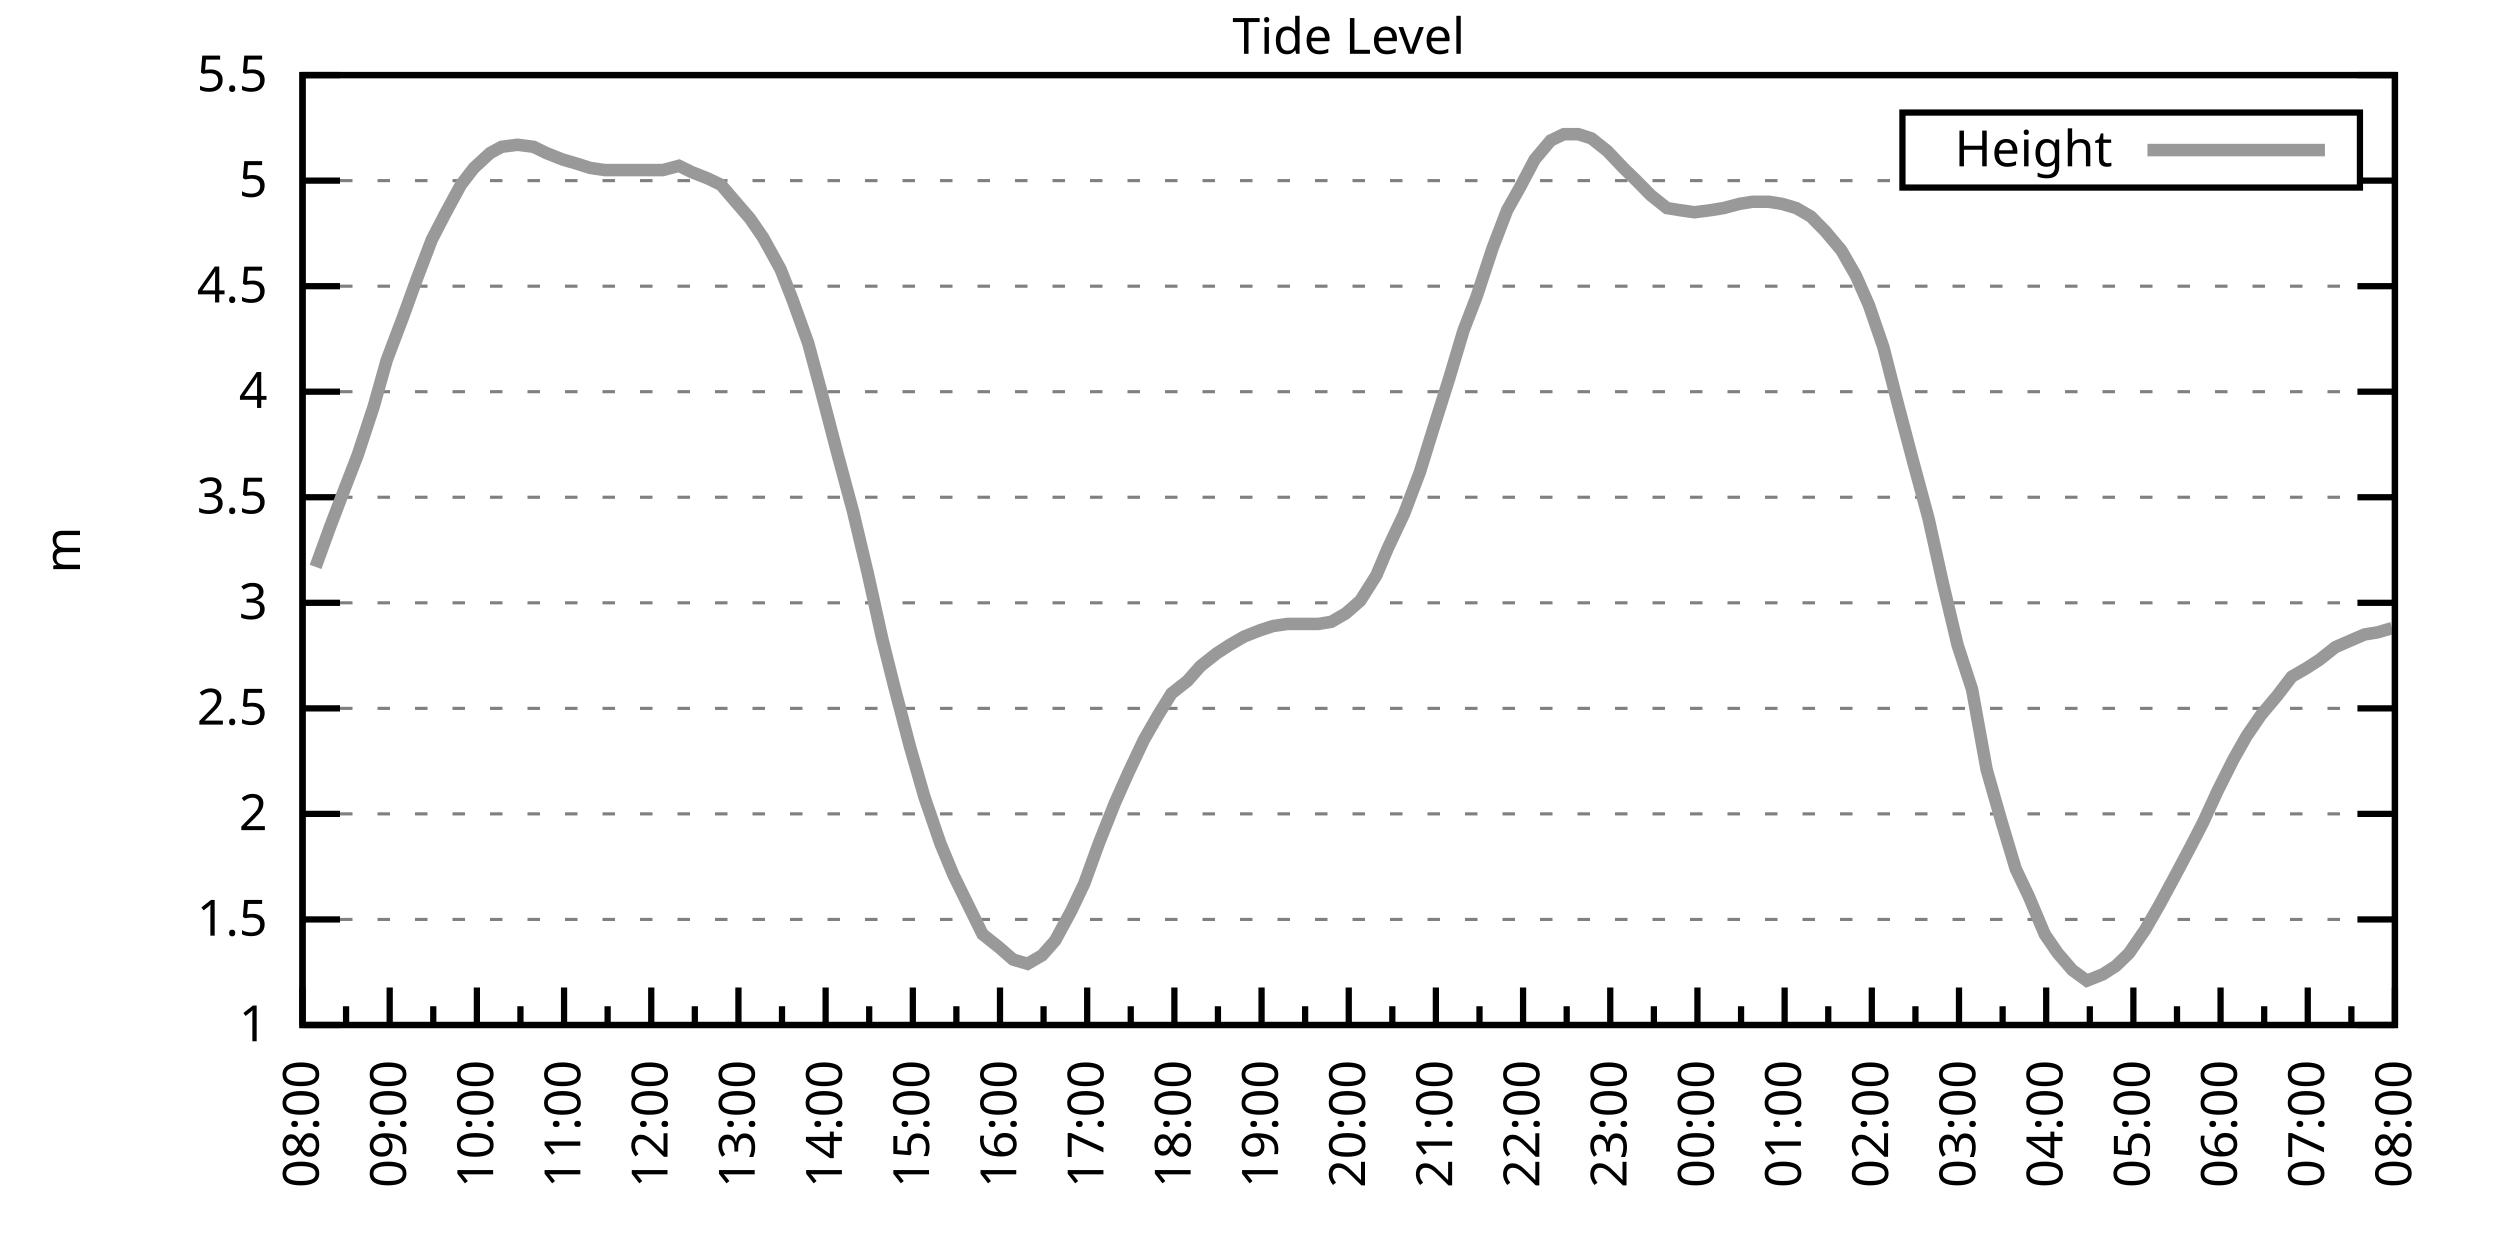
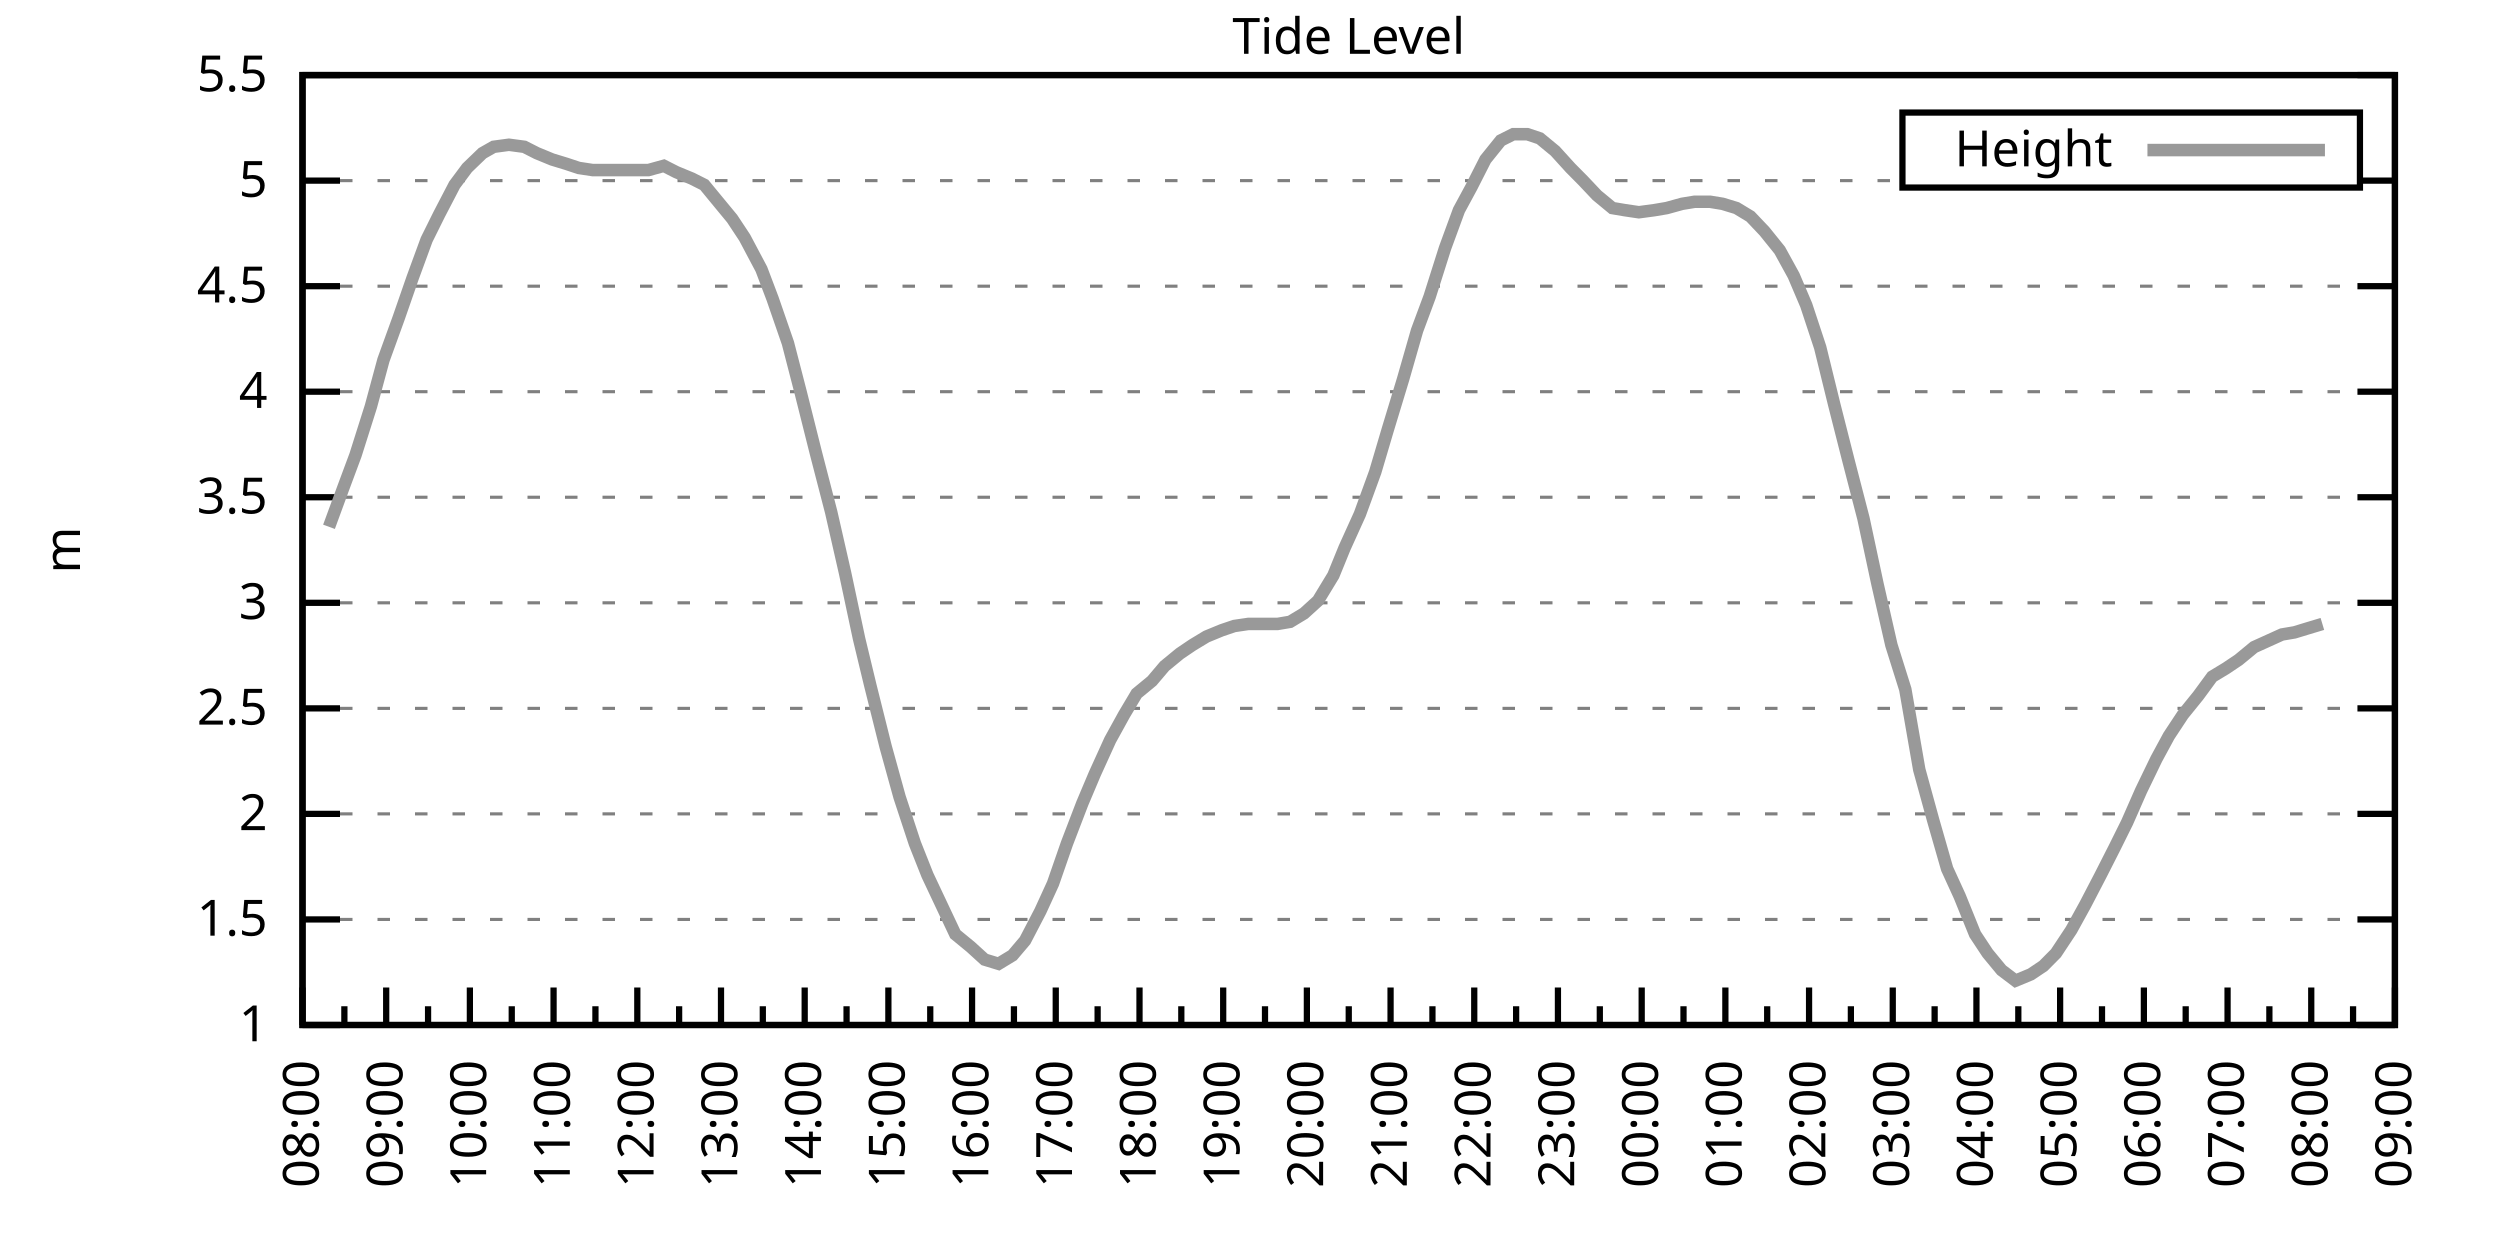
<svg xmlns="http://www.w3.org/2000/svg" xmlns:xlink="http://www.w3.org/1999/xlink" width="400" height="200" viewBox="0 0 400 200">
  <g id="gnuplot_canvas">
    <rect x="0" y="0" width="400" height="200" fill="none" />
    <defs>
      <circle id="gpDot" r="0.5" stroke-width="0.5" stroke="currentColor" />
      <path id="gpPt0" stroke-width="0.333" stroke="currentColor" d="M-1,0 h2 M0,-1 v2" />
      <path id="gpPt1" stroke-width="0.333" stroke="currentColor" d="M-1,-1 L1,1 M1,-1 L-1,1" />
      <path id="gpPt2" stroke-width="0.333" stroke="currentColor" d="M-1,0 L1,0 M0,-1 L0,1 M-1,-1 L1,1 M-1,1 L1,-1" />
      <rect id="gpPt3" stroke-width="0.333" stroke="currentColor" x="-1" y="-1" width="2" height="2" />
      <rect id="gpPt4" stroke-width="0.333" stroke="currentColor" fill="currentColor" x="-1" y="-1" width="2" height="2" />
      <circle id="gpPt5" stroke-width="0.333" stroke="currentColor" cx="0" cy="0" r="1" />
      <use xlink:href="#gpPt5" id="gpPt6" fill="currentColor" stroke="none" />
      <path id="gpPt7" stroke-width="0.333" stroke="currentColor" d="M0,-1.33 L-1.33,0.67 L1.33,0.67 z" />
      <use xlink:href="#gpPt7" id="gpPt8" fill="currentColor" stroke="none" />
      <use xlink:href="#gpPt7" id="gpPt9" stroke="currentColor" transform="rotate(180)" />
      <use xlink:href="#gpPt9" id="gpPt10" fill="currentColor" stroke="none" />
      <use xlink:href="#gpPt3" id="gpPt11" stroke="currentColor" transform="rotate(45)" />
      <use xlink:href="#gpPt11" id="gpPt12" fill="currentColor" stroke="none" />
      <path id="gpPt13" stroke-width="0.333" stroke="currentColor" d="M0,1.330 L1.265,0.411 L0.782,-1.067 L-0.782,-1.076 L-1.265,0.411 z" />
      <use xlink:href="#gpPt13" id="gpPt14" fill="currentColor" stroke="none" />
      <filter id="textbox" filterUnits="objectBoundingBox" x="0" y="0" height="1" width="1">
        <feFlood flood-color="white" flood-opacity="1" result="bgnd" />
        <feComposite in="SourceGraphic" in2="bgnd" operator="atop" />
      </filter>
      <filter id="greybox" filterUnits="objectBoundingBox" x="0" y="0" height="1" width="1">
        <feFlood flood-color="lightgrey" flood-opacity="1" result="grey" />
        <feComposite in="SourceGraphic" in2="grey" operator="atop" />
      </filter>
    </defs>
    <g fill="none" color="white" stroke="currentColor" stroke-width="1.00" stroke-linecap="butt" stroke-linejoin="miter">
</g>
    <g fill="none" color="black" stroke="currentColor" stroke-width="1.00" stroke-linecap="butt" stroke-linejoin="miter">
      <g stroke="none" shape-rendering="crispEdges">
        <polygon fill="rgb(255, 255, 255)" points="48.40,164.00 383.18,164.00 383.18,12.02 48.40,12.02 " />
      </g>
    </g>
    <g fill="none" color="black" stroke="currentColor" stroke-width="1.00" stroke-linecap="butt" stroke-linejoin="miter">
</g>
    <g fill="none" color="black" stroke="black" stroke-width="0.50" stroke-linecap="butt" stroke-linejoin="miter">
</g>
    <g fill="none" color="gray" stroke="currentColor" stroke-width="0.50" stroke-linecap="butt" stroke-linejoin="miter">
      <path stroke="gray" stroke-dasharray="2,4" class="gridline" d="M48.40,164.00 L383.19,164.00  " />
    </g>
    <g fill="none" color="gray" stroke="gray" stroke-width="1.00" stroke-linecap="butt" stroke-linejoin="miter">
</g>
    <g fill="none" color="black" stroke="currentColor" stroke-width="1.00" stroke-linecap="butt" stroke-linejoin="miter">
      <path stroke="black" d="M48.40,164.00 L54.40,164.00 M383.19,164.00 L377.19,164.00  " />
      <g transform="translate(42.80,166.60)" stroke="none" fill="black" font-family="Sans" font-size="8.00" text-anchor="end">
        <text>
          <tspan font-family="Sans"> 1</tspan>
        </text>
      </g>
    </g>
    <g fill="none" color="black" stroke="currentColor" stroke-width="1.00" stroke-linecap="butt" stroke-linejoin="miter">
</g>
    <g fill="none" color="black" stroke="black" stroke-width="0.50" stroke-linecap="butt" stroke-linejoin="miter">
</g>
    <g fill="none" color="gray" stroke="currentColor" stroke-width="0.50" stroke-linecap="butt" stroke-linejoin="miter">
      <path stroke="gray" stroke-dasharray="2,4" class="gridline" d="M48.40,147.11 L383.19,147.11  " />
    </g>
    <g fill="none" color="gray" stroke="gray" stroke-width="1.00" stroke-linecap="butt" stroke-linejoin="miter">
</g>
    <g fill="none" color="black" stroke="currentColor" stroke-width="1.00" stroke-linecap="butt" stroke-linejoin="miter">
      <path stroke="black" d="M48.40,147.11 L54.40,147.11 M383.19,147.11 L377.19,147.11  " />
      <g transform="translate(42.80,149.71)" stroke="none" fill="black" font-family="Sans" font-size="8.00" text-anchor="end">
        <text>
          <tspan font-family="Sans"> 1.5</tspan>
        </text>
      </g>
    </g>
    <g fill="none" color="black" stroke="currentColor" stroke-width="1.00" stroke-linecap="butt" stroke-linejoin="miter">
</g>
    <g fill="none" color="black" stroke="black" stroke-width="0.50" stroke-linecap="butt" stroke-linejoin="miter">
</g>
    <g fill="none" color="gray" stroke="currentColor" stroke-width="0.50" stroke-linecap="butt" stroke-linejoin="miter">
      <path stroke="gray" stroke-dasharray="2,4" class="gridline" d="M48.40,130.22 L383.19,130.22  " />
    </g>
    <g fill="none" color="gray" stroke="gray" stroke-width="1.00" stroke-linecap="butt" stroke-linejoin="miter">
</g>
    <g fill="none" color="black" stroke="currentColor" stroke-width="1.00" stroke-linecap="butt" stroke-linejoin="miter">
      <path stroke="black" d="M48.40,130.22 L54.40,130.22 M383.19,130.22 L377.19,130.22  " />
      <g transform="translate(42.80,132.82)" stroke="none" fill="black" font-family="Sans" font-size="8.00" text-anchor="end">
        <text>
          <tspan font-family="Sans"> 2</tspan>
        </text>
      </g>
    </g>
    <g fill="none" color="black" stroke="currentColor" stroke-width="1.00" stroke-linecap="butt" stroke-linejoin="miter">
</g>
    <g fill="none" color="black" stroke="black" stroke-width="0.50" stroke-linecap="butt" stroke-linejoin="miter">
</g>
    <g fill="none" color="gray" stroke="currentColor" stroke-width="0.50" stroke-linecap="butt" stroke-linejoin="miter">
      <path stroke="gray" stroke-dasharray="2,4" class="gridline" d="M48.40,113.34 L383.19,113.34  " />
    </g>
    <g fill="none" color="gray" stroke="gray" stroke-width="1.00" stroke-linecap="butt" stroke-linejoin="miter">
</g>
    <g fill="none" color="black" stroke="currentColor" stroke-width="1.00" stroke-linecap="butt" stroke-linejoin="miter">
      <path stroke="black" d="M48.40,113.34 L54.40,113.34 M383.19,113.34 L377.19,113.34  " />
      <g transform="translate(42.80,115.94)" stroke="none" fill="black" font-family="Sans" font-size="8.00" text-anchor="end">
        <text>
          <tspan font-family="Sans"> 2.5</tspan>
        </text>
      </g>
    </g>
    <g fill="none" color="black" stroke="currentColor" stroke-width="1.00" stroke-linecap="butt" stroke-linejoin="miter">
</g>
    <g fill="none" color="black" stroke="black" stroke-width="0.50" stroke-linecap="butt" stroke-linejoin="miter">
</g>
    <g fill="none" color="gray" stroke="currentColor" stroke-width="0.50" stroke-linecap="butt" stroke-linejoin="miter">
      <path stroke="gray" stroke-dasharray="2,4" class="gridline" d="M48.40,96.45 L383.19,96.45  " />
    </g>
    <g fill="none" color="gray" stroke="gray" stroke-width="1.00" stroke-linecap="butt" stroke-linejoin="miter">
</g>
    <g fill="none" color="black" stroke="currentColor" stroke-width="1.00" stroke-linecap="butt" stroke-linejoin="miter">
      <path stroke="black" d="M48.40,96.45 L54.40,96.45 M383.19,96.45 L377.19,96.45  " />
      <g transform="translate(42.80,99.05)" stroke="none" fill="black" font-family="Sans" font-size="8.00" text-anchor="end">
        <text>
          <tspan font-family="Sans"> 3</tspan>
        </text>
      </g>
    </g>
    <g fill="none" color="black" stroke="currentColor" stroke-width="1.00" stroke-linecap="butt" stroke-linejoin="miter">
</g>
    <g fill="none" color="black" stroke="black" stroke-width="0.50" stroke-linecap="butt" stroke-linejoin="miter">
</g>
    <g fill="none" color="gray" stroke="currentColor" stroke-width="0.50" stroke-linecap="butt" stroke-linejoin="miter">
      <path stroke="gray" stroke-dasharray="2,4" class="gridline" d="M48.40,79.56 L383.19,79.56  " />
    </g>
    <g fill="none" color="gray" stroke="gray" stroke-width="1.00" stroke-linecap="butt" stroke-linejoin="miter">
</g>
    <g fill="none" color="black" stroke="currentColor" stroke-width="1.00" stroke-linecap="butt" stroke-linejoin="miter">
      <path stroke="black" d="M48.40,79.56 L54.40,79.56 M383.19,79.56 L377.19,79.56  " />
      <g transform="translate(42.80,82.16)" stroke="none" fill="black" font-family="Sans" font-size="8.00" text-anchor="end">
        <text>
          <tspan font-family="Sans"> 3.5</tspan>
        </text>
      </g>
    </g>
    <g fill="none" color="black" stroke="currentColor" stroke-width="1.00" stroke-linecap="butt" stroke-linejoin="miter">
</g>
    <g fill="none" color="black" stroke="black" stroke-width="0.50" stroke-linecap="butt" stroke-linejoin="miter">
</g>
    <g fill="none" color="gray" stroke="currentColor" stroke-width="0.50" stroke-linecap="butt" stroke-linejoin="miter">
      <path stroke="gray" stroke-dasharray="2,4" class="gridline" d="M48.40,62.67 L383.19,62.67  " />
    </g>
    <g fill="none" color="gray" stroke="gray" stroke-width="1.00" stroke-linecap="butt" stroke-linejoin="miter">
</g>
    <g fill="none" color="black" stroke="currentColor" stroke-width="1.00" stroke-linecap="butt" stroke-linejoin="miter">
      <path stroke="black" d="M48.40,62.67 L54.40,62.67 M383.19,62.67 L377.19,62.67  " />
      <g transform="translate(42.80,65.27)" stroke="none" fill="black" font-family="Sans" font-size="8.00" text-anchor="end">
        <text>
          <tspan font-family="Sans"> 4</tspan>
        </text>
      </g>
    </g>
    <g fill="none" color="black" stroke="currentColor" stroke-width="1.00" stroke-linecap="butt" stroke-linejoin="miter">
</g>
    <g fill="none" color="black" stroke="black" stroke-width="0.50" stroke-linecap="butt" stroke-linejoin="miter">
</g>
    <g fill="none" color="gray" stroke="currentColor" stroke-width="0.50" stroke-linecap="butt" stroke-linejoin="miter">
      <path stroke="gray" stroke-dasharray="2,4" class="gridline" d="M48.40,45.79 L383.19,45.79  " />
    </g>
    <g fill="none" color="gray" stroke="gray" stroke-width="1.00" stroke-linecap="butt" stroke-linejoin="miter">
</g>
    <g fill="none" color="black" stroke="currentColor" stroke-width="1.00" stroke-linecap="butt" stroke-linejoin="miter">
      <path stroke="black" d="M48.40,45.79 L54.40,45.79 M383.19,45.79 L377.19,45.79  " />
      <g transform="translate(42.80,48.39)" stroke="none" fill="black" font-family="Sans" font-size="8.00" text-anchor="end">
        <text>
          <tspan font-family="Sans"> 4.5</tspan>
        </text>
      </g>
    </g>
    <g fill="none" color="black" stroke="currentColor" stroke-width="1.00" stroke-linecap="butt" stroke-linejoin="miter">
</g>
    <g fill="none" color="black" stroke="black" stroke-width="0.50" stroke-linecap="butt" stroke-linejoin="miter">
</g>
    <g fill="none" color="gray" stroke="currentColor" stroke-width="0.50" stroke-linecap="butt" stroke-linejoin="miter">
      <path stroke="gray" stroke-dasharray="2,4" class="gridline" d="M48.40,28.90 L304.39,28.90 M377.59,28.90 L383.19,28.90  " />
    </g>
    <g fill="none" color="gray" stroke="gray" stroke-width="1.00" stroke-linecap="butt" stroke-linejoin="miter">
</g>
    <g fill="none" color="black" stroke="currentColor" stroke-width="1.00" stroke-linecap="butt" stroke-linejoin="miter">
      <path stroke="black" d="M48.40,28.90 L54.40,28.90 M383.19,28.90 L377.19,28.90  " />
      <g transform="translate(42.80,31.50)" stroke="none" fill="black" font-family="Sans" font-size="8.00" text-anchor="end">
        <text>
          <tspan font-family="Sans"> 5</tspan>
        </text>
      </g>
    </g>
    <g fill="none" color="black" stroke="currentColor" stroke-width="1.00" stroke-linecap="butt" stroke-linejoin="miter">
</g>
    <g fill="none" color="black" stroke="black" stroke-width="0.50" stroke-linecap="butt" stroke-linejoin="miter">
</g>
    <g fill="none" color="gray" stroke="currentColor" stroke-width="0.50" stroke-linecap="butt" stroke-linejoin="miter">
      <path stroke="gray" stroke-dasharray="2,4" class="gridline" d="M48.40,12.01 L383.19,12.01  " />
    </g>
    <g fill="none" color="gray" stroke="gray" stroke-width="1.00" stroke-linecap="butt" stroke-linejoin="miter">
</g>
    <g fill="none" color="black" stroke="currentColor" stroke-width="1.00" stroke-linecap="butt" stroke-linejoin="miter">
      <path stroke="black" d="M48.40,12.01 L54.40,12.01 M383.19,12.01 L377.19,12.01  " />
      <g transform="translate(42.80,14.61)" stroke="none" fill="black" font-family="Sans" font-size="8.00" text-anchor="end">
        <text>
          <tspan font-family="Sans"> 5.5</tspan>
        </text>
      </g>
    </g>
    <g fill="none" color="black" stroke="currentColor" stroke-width="1.00" stroke-linecap="butt" stroke-linejoin="miter">
      <path stroke="black" d="M48.40,164.00 L48.40,158.00  " />
      <g transform="translate(51.00,169.60) rotate(270)" stroke="none" fill="black" font-family="Sans" font-size="8.00" text-anchor="end">
        <text>
          <tspan font-family="Sans">08:00</tspan>
        </text>
      </g>
    </g>
    <g fill="none" color="black" stroke="currentColor" stroke-width="1.00" stroke-linecap="butt" stroke-linejoin="miter">
-       <path stroke="black" d="M55.37,164.00 L55.37,161.00 M62.35,164.00 L62.35,158.00  " />
-       <g transform="translate(64.95,169.60) rotate(270)" stroke="none" fill="black" font-family="Sans" font-size="8.00" text-anchor="end">
+       <path stroke="black" d="M55.10,164.00 L55.10,161.00 M61.79,164.00 L61.79,158.00  " />
+       <g transform="translate(64.39,169.60) rotate(270)" stroke="none" fill="black" font-family="Sans" font-size="8.00" text-anchor="end">
        <text>
          <tspan font-family="Sans">09:00</tspan>
        </text>
      </g>
    </g>
    <g fill="none" color="black" stroke="currentColor" stroke-width="1.00" stroke-linecap="butt" stroke-linejoin="miter">
-       <path stroke="black" d="M69.32,164.00 L69.32,161.00 M76.30,164.00 L76.30,158.00  " />
-       <g transform="translate(78.90,169.60) rotate(270)" stroke="none" fill="black" font-family="Sans" font-size="8.00" text-anchor="end">
+       <path stroke="black" d="M68.49,164.00 L68.49,161.00 M75.18,164.00 L75.18,158.00  " />
+       <g transform="translate(77.78,169.60) rotate(270)" stroke="none" fill="black" font-family="Sans" font-size="8.00" text-anchor="end">
        <text>
          <tspan font-family="Sans">10:00</tspan>
        </text>
      </g>
    </g>
    <g fill="none" color="black" stroke="currentColor" stroke-width="1.00" stroke-linecap="butt" stroke-linejoin="miter">
-       <path stroke="black" d="M83.27,164.00 L83.27,161.00 M90.25,164.00 L90.25,158.00  " />
-       <g transform="translate(92.85,169.60) rotate(270)" stroke="none" fill="black" font-family="Sans" font-size="8.00" text-anchor="end">
+       <path stroke="black" d="M81.88,164.00 L81.88,161.00 M88.57,164.00 L88.57,158.00  " />
+       <g transform="translate(91.17,169.60) rotate(270)" stroke="none" fill="black" font-family="Sans" font-size="8.00" text-anchor="end">
        <text>
          <tspan font-family="Sans">11:00</tspan>
        </text>
      </g>
    </g>
    <g fill="none" color="black" stroke="currentColor" stroke-width="1.00" stroke-linecap="butt" stroke-linejoin="miter">
-       <path stroke="black" d="M97.22,164.00 L97.22,161.00 M104.20,164.00 L104.20,158.00  " />
-       <g transform="translate(106.80,169.60) rotate(270)" stroke="none" fill="black" font-family="Sans" font-size="8.00" text-anchor="end">
+       <path stroke="black" d="M95.27,164.00 L95.27,161.00 M101.97,164.00 L101.97,158.00  " />
+       <g transform="translate(104.57,169.60) rotate(270)" stroke="none" fill="black" font-family="Sans" font-size="8.00" text-anchor="end">
        <text>
          <tspan font-family="Sans">12:00</tspan>
        </text>
      </g>
    </g>
    <g fill="none" color="black" stroke="currentColor" stroke-width="1.00" stroke-linecap="butt" stroke-linejoin="miter">
-       <path stroke="black" d="M111.17,164.00 L111.17,161.00 M118.15,164.00 L118.15,158.00  " />
-       <g transform="translate(120.75,169.60) rotate(270)" stroke="none" fill="black" font-family="Sans" font-size="8.00" text-anchor="end">
+       <path stroke="black" d="M108.66,164.00 L108.66,161.00 M115.36,164.00 L115.36,158.00  " />
+       <g transform="translate(117.96,169.60) rotate(270)" stroke="none" fill="black" font-family="Sans" font-size="8.00" text-anchor="end">
        <text>
          <tspan font-family="Sans">13:00</tspan>
        </text>
      </g>
    </g>
    <g fill="none" color="black" stroke="currentColor" stroke-width="1.00" stroke-linecap="butt" stroke-linejoin="miter">
-       <path stroke="black" d="M125.12,164.00 L125.12,161.00 M132.10,164.00 L132.10,158.00  " />
-       <g transform="translate(134.70,169.60) rotate(270)" stroke="none" fill="black" font-family="Sans" font-size="8.00" text-anchor="end">
+       <path stroke="black" d="M122.05,164.00 L122.05,161.00 M128.75,164.00 L128.75,158.00  " />
+       <g transform="translate(131.35,169.60) rotate(270)" stroke="none" fill="black" font-family="Sans" font-size="8.00" text-anchor="end">
        <text>
          <tspan font-family="Sans">14:00</tspan>
        </text>
      </g>
    </g>
    <g fill="none" color="black" stroke="currentColor" stroke-width="1.00" stroke-linecap="butt" stroke-linejoin="miter">
-       <path stroke="black" d="M139.07,164.00 L139.07,161.00 M146.05,164.00 L146.05,158.00  " />
-       <g transform="translate(148.65,169.60) rotate(270)" stroke="none" fill="black" font-family="Sans" font-size="8.00" text-anchor="end">
+       <path stroke="black" d="M135.45,164.00 L135.45,161.00 M142.14,164.00 L142.14,158.00  " />
+       <g transform="translate(144.74,169.60) rotate(270)" stroke="none" fill="black" font-family="Sans" font-size="8.00" text-anchor="end">
        <text>
          <tspan font-family="Sans">15:00</tspan>
        </text>
      </g>
    </g>
    <g fill="none" color="black" stroke="currentColor" stroke-width="1.00" stroke-linecap="butt" stroke-linejoin="miter">
-       <path stroke="black" d="M153.02,164.00 L153.02,161.00 M160.00,164.00 L160.00,158.00  " />
-       <g transform="translate(162.60,169.60) rotate(270)" stroke="none" fill="black" font-family="Sans" font-size="8.00" text-anchor="end">
+       <path stroke="black" d="M148.84,164.00 L148.84,161.00 M155.53,164.00 L155.53,158.00  " />
+       <g transform="translate(158.13,169.60) rotate(270)" stroke="none" fill="black" font-family="Sans" font-size="8.00" text-anchor="end">
        <text>
          <tspan font-family="Sans">16:00</tspan>
        </text>
      </g>
    </g>
    <g fill="none" color="black" stroke="currentColor" stroke-width="1.00" stroke-linecap="butt" stroke-linejoin="miter">
-       <path stroke="black" d="M166.97,164.00 L166.97,161.00 M173.95,164.00 L173.95,158.00  " />
-       <g transform="translate(176.55,169.60) rotate(270)" stroke="none" fill="black" font-family="Sans" font-size="8.00" text-anchor="end">
+       <path stroke="black" d="M162.23,164.00 L162.23,161.00 M168.92,164.00 L168.92,158.00  " />
+       <g transform="translate(171.52,169.60) rotate(270)" stroke="none" fill="black" font-family="Sans" font-size="8.00" text-anchor="end">
        <text>
          <tspan font-family="Sans">17:00</tspan>
        </text>
      </g>
    </g>
    <g fill="none" color="black" stroke="currentColor" stroke-width="1.00" stroke-linecap="butt" stroke-linejoin="miter">
-       <path stroke="black" d="M180.92,164.00 L180.92,161.00 M187.90,164.00 L187.90,158.00  " />
-       <g transform="translate(190.50,169.60) rotate(270)" stroke="none" fill="black" font-family="Sans" font-size="8.00" text-anchor="end">
+       <path stroke="black" d="M175.62,164.00 L175.62,161.00 M182.32,164.00 L182.32,158.00  " />
+       <g transform="translate(184.92,169.60) rotate(270)" stroke="none" fill="black" font-family="Sans" font-size="8.00" text-anchor="end">
        <text>
          <tspan font-family="Sans">18:00</tspan>
        </text>
      </g>
    </g>
    <g fill="none" color="black" stroke="currentColor" stroke-width="1.00" stroke-linecap="butt" stroke-linejoin="miter">
-       <path stroke="black" d="M194.87,164.00 L194.87,161.00 M201.85,164.00 L201.85,158.00  " />
-       <g transform="translate(204.45,169.60) rotate(270)" stroke="none" fill="black" font-family="Sans" font-size="8.00" text-anchor="end">
+       <path stroke="black" d="M189.01,164.00 L189.01,161.00 M195.71,164.00 L195.71,158.00  " />
+       <g transform="translate(198.31,169.60) rotate(270)" stroke="none" fill="black" font-family="Sans" font-size="8.00" text-anchor="end">
        <text>
          <tspan font-family="Sans">19:00</tspan>
        </text>
      </g>
    </g>
    <g fill="none" color="black" stroke="currentColor" stroke-width="1.00" stroke-linecap="butt" stroke-linejoin="miter">
-       <path stroke="black" d="M208.82,164.00 L208.82,161.00 M215.80,164.00 L215.80,158.00  " />
-       <g transform="translate(218.40,169.60) rotate(270)" stroke="none" fill="black" font-family="Sans" font-size="8.00" text-anchor="end">
+       <path stroke="black" d="M202.40,164.00 L202.40,161.00 M209.10,164.00 L209.10,158.00  " />
+       <g transform="translate(211.70,169.60) rotate(270)" stroke="none" fill="black" font-family="Sans" font-size="8.00" text-anchor="end">
        <text>
          <tspan font-family="Sans">20:00</tspan>
        </text>
      </g>
    </g>
    <g fill="none" color="black" stroke="currentColor" stroke-width="1.00" stroke-linecap="butt" stroke-linejoin="miter">
-       <path stroke="black" d="M222.77,164.00 L222.77,161.00 M229.74,164.00 L229.74,158.00  " />
-       <g transform="translate(232.34,169.60) rotate(270)" stroke="none" fill="black" font-family="Sans" font-size="8.00" text-anchor="end">
+       <path stroke="black" d="M215.80,164.00 L215.80,161.00 M222.49,164.00 L222.49,158.00  " />
+       <g transform="translate(225.09,169.60) rotate(270)" stroke="none" fill="black" font-family="Sans" font-size="8.00" text-anchor="end">
        <text>
          <tspan font-family="Sans">21:00</tspan>
        </text>
      </g>
    </g>
    <g fill="none" color="black" stroke="currentColor" stroke-width="1.00" stroke-linecap="butt" stroke-linejoin="miter">
-       <path stroke="black" d="M236.72,164.00 L236.72,161.00 M243.69,164.00 L243.69,158.00  " />
-       <g transform="translate(246.29,169.60) rotate(270)" stroke="none" fill="black" font-family="Sans" font-size="8.00" text-anchor="end">
+       <path stroke="black" d="M229.19,164.00 L229.19,161.00 M235.88,164.00 L235.88,158.00  " />
+       <g transform="translate(238.48,169.60) rotate(270)" stroke="none" fill="black" font-family="Sans" font-size="8.00" text-anchor="end">
        <text>
          <tspan font-family="Sans">22:00</tspan>
        </text>
      </g>
    </g>
    <g fill="none" color="black" stroke="currentColor" stroke-width="1.00" stroke-linecap="butt" stroke-linejoin="miter">
-       <path stroke="black" d="M250.67,164.00 L250.67,161.00 M257.64,164.00 L257.64,158.00  " />
-       <g transform="translate(260.24,169.60) rotate(270)" stroke="none" fill="black" font-family="Sans" font-size="8.00" text-anchor="end">
+       <path stroke="black" d="M242.58,164.00 L242.58,161.00 M249.27,164.00 L249.27,158.00  " />
+       <g transform="translate(251.87,169.60) rotate(270)" stroke="none" fill="black" font-family="Sans" font-size="8.00" text-anchor="end">
        <text>
          <tspan font-family="Sans">23:00</tspan>
        </text>
      </g>
    </g>
    <g fill="none" color="black" stroke="currentColor" stroke-width="1.00" stroke-linecap="butt" stroke-linejoin="miter">
-       <path stroke="black" d="M264.62,164.00 L264.62,161.00 M271.59,164.00 L271.59,158.00  " />
-       <g transform="translate(274.19,169.60) rotate(270)" stroke="none" fill="black" font-family="Sans" font-size="8.00" text-anchor="end">
+       <path stroke="black" d="M255.97,164.00 L255.97,161.00 M262.67,164.00 L262.67,158.00  " />
+       <g transform="translate(265.27,169.60) rotate(270)" stroke="none" fill="black" font-family="Sans" font-size="8.00" text-anchor="end">
        <text>
          <tspan font-family="Sans">00:00</tspan>
        </text>
      </g>
    </g>
    <g fill="none" color="black" stroke="currentColor" stroke-width="1.00" stroke-linecap="butt" stroke-linejoin="miter">
-       <path stroke="black" d="M278.57,164.00 L278.57,161.00 M285.54,164.00 L285.54,158.00  " />
-       <g transform="translate(288.14,169.60) rotate(270)" stroke="none" fill="black" font-family="Sans" font-size="8.00" text-anchor="end">
+       <path stroke="black" d="M269.36,164.00 L269.36,161.00 M276.06,164.00 L276.06,158.00  " />
+       <g transform="translate(278.66,169.60) rotate(270)" stroke="none" fill="black" font-family="Sans" font-size="8.00" text-anchor="end">
        <text>
          <tspan font-family="Sans">01:00</tspan>
        </text>
      </g>
    </g>
    <g fill="none" color="black" stroke="currentColor" stroke-width="1.00" stroke-linecap="butt" stroke-linejoin="miter">
-       <path stroke="black" d="M292.52,164.00 L292.52,161.00 M299.49,164.00 L299.49,158.00  " />
-       <g transform="translate(302.09,169.60) rotate(270)" stroke="none" fill="black" font-family="Sans" font-size="8.00" text-anchor="end">
+       <path stroke="black" d="M282.75,164.00 L282.75,161.00 M289.45,164.00 L289.45,158.00  " />
+       <g transform="translate(292.05,169.60) rotate(270)" stroke="none" fill="black" font-family="Sans" font-size="8.00" text-anchor="end">
        <text>
          <tspan font-family="Sans">02:00</tspan>
        </text>
      </g>
    </g>
    <g fill="none" color="black" stroke="currentColor" stroke-width="1.00" stroke-linecap="butt" stroke-linejoin="miter">
-       <path stroke="black" d="M306.47,164.00 L306.47,161.00 M313.44,164.00 L313.44,158.00  " />
-       <g transform="translate(316.04,169.60) rotate(270)" stroke="none" fill="black" font-family="Sans" font-size="8.00" text-anchor="end">
+       <path stroke="black" d="M296.14,164.00 L296.14,161.00 M302.84,164.00 L302.84,158.00  " />
+       <g transform="translate(305.44,169.60) rotate(270)" stroke="none" fill="black" font-family="Sans" font-size="8.00" text-anchor="end">
        <text>
          <tspan font-family="Sans">03:00</tspan>
        </text>
      </g>
    </g>
    <g fill="none" color="black" stroke="currentColor" stroke-width="1.00" stroke-linecap="butt" stroke-linejoin="miter">
-       <path stroke="black" d="M320.42,164.00 L320.42,161.00 M327.39,164.00 L327.39,158.00  " />
-       <g transform="translate(329.99,169.60) rotate(270)" stroke="none" fill="black" font-family="Sans" font-size="8.00" text-anchor="end">
+       <path stroke="black" d="M309.54,164.00 L309.54,161.00 M316.23,164.00 L316.23,158.00  " />
+       <g transform="translate(318.83,169.60) rotate(270)" stroke="none" fill="black" font-family="Sans" font-size="8.00" text-anchor="end">
        <text>
          <tspan font-family="Sans">04:00</tspan>
        </text>
      </g>
    </g>
    <g fill="none" color="black" stroke="currentColor" stroke-width="1.00" stroke-linecap="butt" stroke-linejoin="miter">
-       <path stroke="black" d="M334.37,164.00 L334.37,161.00 M341.34,164.00 L341.34,158.00  " />
-       <g transform="translate(343.94,169.60) rotate(270)" stroke="none" fill="black" font-family="Sans" font-size="8.00" text-anchor="end">
+       <path stroke="black" d="M322.93,164.00 L322.93,161.00 M329.62,164.00 L329.62,158.00  " />
+       <g transform="translate(332.22,169.60) rotate(270)" stroke="none" fill="black" font-family="Sans" font-size="8.00" text-anchor="end">
        <text>
          <tspan font-family="Sans">05:00</tspan>
        </text>
      </g>
    </g>
    <g fill="none" color="black" stroke="currentColor" stroke-width="1.00" stroke-linecap="butt" stroke-linejoin="miter">
-       <path stroke="black" d="M348.32,164.00 L348.32,161.00 M355.29,164.00 L355.29,158.00  " />
-       <g transform="translate(357.89,169.60) rotate(270)" stroke="none" fill="black" font-family="Sans" font-size="8.00" text-anchor="end">
+       <path stroke="black" d="M336.32,164.00 L336.32,161.00 M343.02,164.00 L343.02,158.00  " />
+       <g transform="translate(345.62,169.60) rotate(270)" stroke="none" fill="black" font-family="Sans" font-size="8.00" text-anchor="end">
        <text>
          <tspan font-family="Sans">06:00</tspan>
        </text>
      </g>
    </g>
    <g fill="none" color="black" stroke="currentColor" stroke-width="1.00" stroke-linecap="butt" stroke-linejoin="miter">
-       <path stroke="black" d="M362.27,164.00 L362.27,161.00 M369.24,164.00 L369.24,158.00  " />
-       <g transform="translate(371.84,169.60) rotate(270)" stroke="none" fill="black" font-family="Sans" font-size="8.00" text-anchor="end">
+       <path stroke="black" d="M349.71,164.00 L349.71,161.00 M356.41,164.00 L356.41,158.00  " />
+       <g transform="translate(359.01,169.60) rotate(270)" stroke="none" fill="black" font-family="Sans" font-size="8.00" text-anchor="end">
        <text>
          <tspan font-family="Sans">07:00</tspan>
        </text>
      </g>
    </g>
    <g fill="none" color="black" stroke="currentColor" stroke-width="1.00" stroke-linecap="butt" stroke-linejoin="miter">
-       <path stroke="black" d="M376.22,164.00 L376.22,161.00 M383.19,164.00 L383.19,158.00  " />
+       <path stroke="black" d="M363.10,164.00 L363.10,161.00 M369.80,164.00 L369.80,158.00  " />
+       <g transform="translate(372.40,169.60) rotate(270)" stroke="none" fill="black" font-family="Sans" font-size="8.00" text-anchor="end">
+         <text>
+           <tspan font-family="Sans">08:00</tspan>
+         </text>
+       </g>
+     </g>
+     <g fill="none" color="black" stroke="currentColor" stroke-width="1.00" stroke-linecap="butt" stroke-linejoin="miter">
+       <path stroke="black" d="M376.49,164.00 L376.49,161.00 M383.19,164.00 L383.19,158.00  " />
      <g transform="translate(385.79,169.60) rotate(270)" stroke="none" fill="black" font-family="Sans" font-size="8.00" text-anchor="end">
        <text>
-           <tspan font-family="Sans">08:00</tspan>
+           <tspan font-family="Sans">09:00</tspan>
        </text>
      </g>
    </g>
    <g fill="none" color="black" stroke="currentColor" stroke-width="1.00" stroke-linecap="butt" stroke-linejoin="miter">
</g>
    <g fill="none" color="black" stroke="currentColor" stroke-width="1.00" stroke-linecap="butt" stroke-linejoin="miter">
      <path stroke="black" d="M48.40,12.01 L48.40,164.00 L383.19,164.00 L383.19,12.01 L48.40,12.01 Z  " />
    </g>
    <g fill="none" color="black" stroke="currentColor" stroke-width="1.00" stroke-linecap="butt" stroke-linejoin="miter">
      <g transform="translate(12.80,88.01) rotate(270)" stroke="none" fill="black" font-family="Sans" font-size="8.00" text-anchor="middle">
        <text>
          <tspan font-family="Sans">m</tspan>
        </text>
      </g>
    </g>
    <g fill="none" color="black" stroke="currentColor" stroke-width="1.00" stroke-linecap="butt" stroke-linejoin="miter">
</g>
    <g fill="none" color="black" stroke="currentColor" stroke-width="1.00" stroke-linecap="butt" stroke-linejoin="miter">
      <path stroke="black" d="M304.39,30.01 L304.39,18.01 L377.59,18.01 L377.59,30.01 L304.39,30.01 Z  " />
    </g>
    <g id="Tide_level_plot_1">
      <g fill="none" color="white" stroke="black" stroke-width="2.00" stroke-linecap="butt" stroke-linejoin="miter">
</g>
      <g fill="none" color="black" stroke="currentColor" stroke-width="2.00" stroke-linecap="butt" stroke-linejoin="miter">
        <g transform="translate(337.99,26.61)" stroke="none" fill="black" font-family="Sans" font-size="8.00" text-anchor="end">
          <text>
            <tspan font-family="Sans">Height</tspan>
          </text>
        </g>
      </g>
      <g fill="none" color="black" stroke="currentColor" stroke-width="2.00" stroke-linecap="butt" stroke-linejoin="miter">
-         <path stroke="rgb(153, 153, 153)" d="M343.59,24.01 L371.99,24.01 M50.49,90.71 L52.82,84.29 L55.14,78.21 L57.23,72.81 L59.79,65.04 L61.88,57.61   L64.44,50.85 L66.77,44.43 L69.09,38.35 L71.18,34.30 L73.74,29.57 L75.83,26.87 L78.39,24.51 L80.25,23.49   L82.81,23.16 L85.37,23.49 L87.46,24.51 L90.02,25.52 L92.34,26.20 L94.43,26.87 L96.76,27.21 L99.32,27.21   L101.41,27.21 L103.73,27.21 L106.06,27.21 L108.62,26.53 L110.71,27.55 L113.27,28.56 L115.36,29.57 L117.68,32.28   L120.01,34.98 L122.10,38.02 L124.89,43.08 L126.75,47.81 L129.31,54.90 L131.40,62.67 L133.96,72.47 L136.51,81.93   L138.84,91.72 L141.16,102.19 L143.02,109.62 L145.58,119.42 L147.91,127.52 L150.46,134.95 L152.56,140.02 L154.88,144.75   L157.21,149.48 L159.76,151.50 L162.09,153.53 L164.41,154.21 L166.74,152.85 L168.83,150.49 L171.39,145.76 L173.48,141.37   L175.81,134.95 L178.36,128.54 L180.46,123.81 L183.01,118.40 L185.34,114.35 L187.43,110.97 L189.99,108.95 L192.08,106.58   L194.64,104.56 L196.73,103.20 L199.06,101.85 L201.61,100.84 L203.71,100.16 L206.03,99.83 L208.36,99.83 L210.91,99.83   L213.01,99.49 L215.33,98.14 L217.65,96.11 L220.21,92.06 L222.07,87.67 L224.63,82.26 L227.19,75.51 L229.28,68.75   L231.84,60.65 L234.16,52.88 L236.25,47.47 L238.81,39.71 L241.14,33.63 L243.23,29.91 L245.55,25.52 L248.11,22.48   L250.20,21.47 L252.53,21.47 L254.62,22.14 L257.18,24.17 L259.74,26.87 L261.83,28.90 L264.15,31.26 L266.71,33.29   L268.80,33.63 L271.13,33.96 L273.69,33.63 L275.78,33.29 L278.34,32.61 L280.43,32.28 L282.99,32.28 L285.08,32.61   L287.40,33.29 L289.73,34.64 L292.05,37.00 L294.61,40.04 L296.94,44.10 L299.03,48.83 L301.35,55.58 L303.68,64.70   L306.00,73.48 L308.56,82.94 L310.88,93.41 L313.21,103.20 L315.53,110.30 L317.86,123.13 L320.18,131.24 L322.51,139.01   L324.60,143.40 L327.16,149.48 L329.25,152.52 L331.58,155.22 L333.90,156.91 L336.46,155.89 L338.55,154.54 L340.64,152.52   L343.20,148.80 L345.53,144.75 L348.08,140.02 L350.41,135.63 L352.50,131.58 L354.83,126.51 L357.38,121.44 L359.48,117.73   L361.80,114.35 L364.36,111.31 L366.68,108.27 L369.01,106.92 L371.10,105.57 L373.66,103.54 L375.98,102.53 L378.31,101.52   L380.40,101.18 L382.73,100.50  " />
+         <path stroke="rgb(153, 153, 153)" d="M343.59,24.01 L371.99,24.01 M52.64,84.29 L54.87,78.21 L56.88,72.81 L59.34,65.04 L61.35,57.61 L63.80,50.85   L66.03,44.43 L68.26,38.35 L70.27,34.30 L72.73,29.57 L74.74,26.87 L77.19,24.51 L78.98,23.49 L81.43,23.16   L83.89,23.49 L85.90,24.51 L88.35,25.52 L90.58,26.20 L92.59,26.87 L94.82,27.21 L97.28,27.21 L99.29,27.21   L101.52,27.21 L103.75,27.21 L106.21,26.53 L108.22,27.55 L110.67,28.56 L112.68,29.57 L114.91,32.28 L117.14,34.98   L119.15,38.02 L121.83,43.08 L123.62,47.81 L126.07,54.90 L128.08,62.67 L130.54,72.47 L132.99,81.93 L135.22,91.72   L137.45,102.19 L139.24,109.62 L141.69,119.42 L143.93,127.52 L146.38,134.95 L148.39,140.02 L150.62,144.75 L152.85,149.48   L155.31,151.50 L157.54,153.53 L159.77,154.21 L162.01,152.85 L164.01,150.49 L166.47,145.76 L168.48,141.37 L170.71,134.95   L173.17,128.54 L175.17,123.81 L177.63,118.40 L179.86,114.35 L181.87,110.97 L184.32,108.95 L186.33,106.58 L188.79,104.56   L190.80,103.20 L193.03,101.85 L195.48,100.84 L197.49,100.16 L199.73,99.83 L201.96,99.83 L204.41,99.83 L206.42,99.49   L208.65,98.14 L210.88,96.11 L213.34,92.06 L215.13,87.67 L217.58,82.26 L220.04,75.51 L222.04,68.75 L224.50,60.65   L226.73,52.88 L228.74,47.47 L231.20,39.71 L233.43,33.63 L235.44,29.91 L237.67,25.52 L240.12,22.48 L242.13,21.47   L244.36,21.47 L246.37,22.14 L248.83,24.17 L251.28,26.87 L253.29,28.90 L255.52,31.26 L257.98,33.29 L259.99,33.63   L262.22,33.96 L264.67,33.63 L266.68,33.29 L269.14,32.61 L271.15,32.28 L273.60,32.28 L275.61,32.61 L277.84,33.29   L280.07,34.64 L282.31,37.00 L284.76,40.04 L286.99,44.10 L289.00,48.83 L291.23,55.58 L293.47,64.70 L295.70,73.48   L298.15,82.94 L300.39,93.41 L302.62,103.20 L304.85,110.30 L307.08,123.13 L309.31,131.24 L311.54,139.01 L313.55,143.40   L316.01,149.48 L318.02,152.52 L320.25,155.22 L322.48,156.91 L324.94,155.89 L326.95,154.54 L328.95,152.52 L331.41,148.80   L333.64,144.75 L336.10,140.02 L338.33,135.63 L340.34,131.58 L342.57,126.51 L345.02,121.44 L347.03,117.73 L349.26,114.35   L351.72,111.31 L353.95,108.27 L356.18,106.92 L358.19,105.57 L360.65,103.54 L362.88,102.53 L365.11,101.52 L367.12,101.18   L369.35,100.50 L371.58,99.83  " />
      </g>
    </g>
    <g fill="none" color="black" stroke="currentColor" stroke-width="2.00" stroke-linecap="butt" stroke-linejoin="miter">
</g>
    <g fill="none" color="black" stroke="black" stroke-width="1.00" stroke-linecap="butt" stroke-linejoin="miter">
</g>
    <g fill="none" color="black" stroke="currentColor" stroke-width="1.00" stroke-linecap="butt" stroke-linejoin="miter">
      <path stroke="black" d="M48.40,12.01 L48.40,164.00 L383.19,164.00 L383.19,12.01 L48.40,12.01 Z  " />
    </g>
    <g fill="none" color="black" stroke="currentColor" stroke-width="1.00" stroke-linecap="butt" stroke-linejoin="miter">
      <g transform="translate(215.79,8.61)" stroke="none" fill="black" font-family="Sans" font-size="8.00" text-anchor="middle">
        <text>
          <tspan font-family="Sans">Tide Level</tspan>
        </text>
      </g>
    </g>
    <g fill="none" color="black" stroke="currentColor" stroke-width="1.00" stroke-linecap="butt" stroke-linejoin="miter">
</g>
  </g>
</svg>
